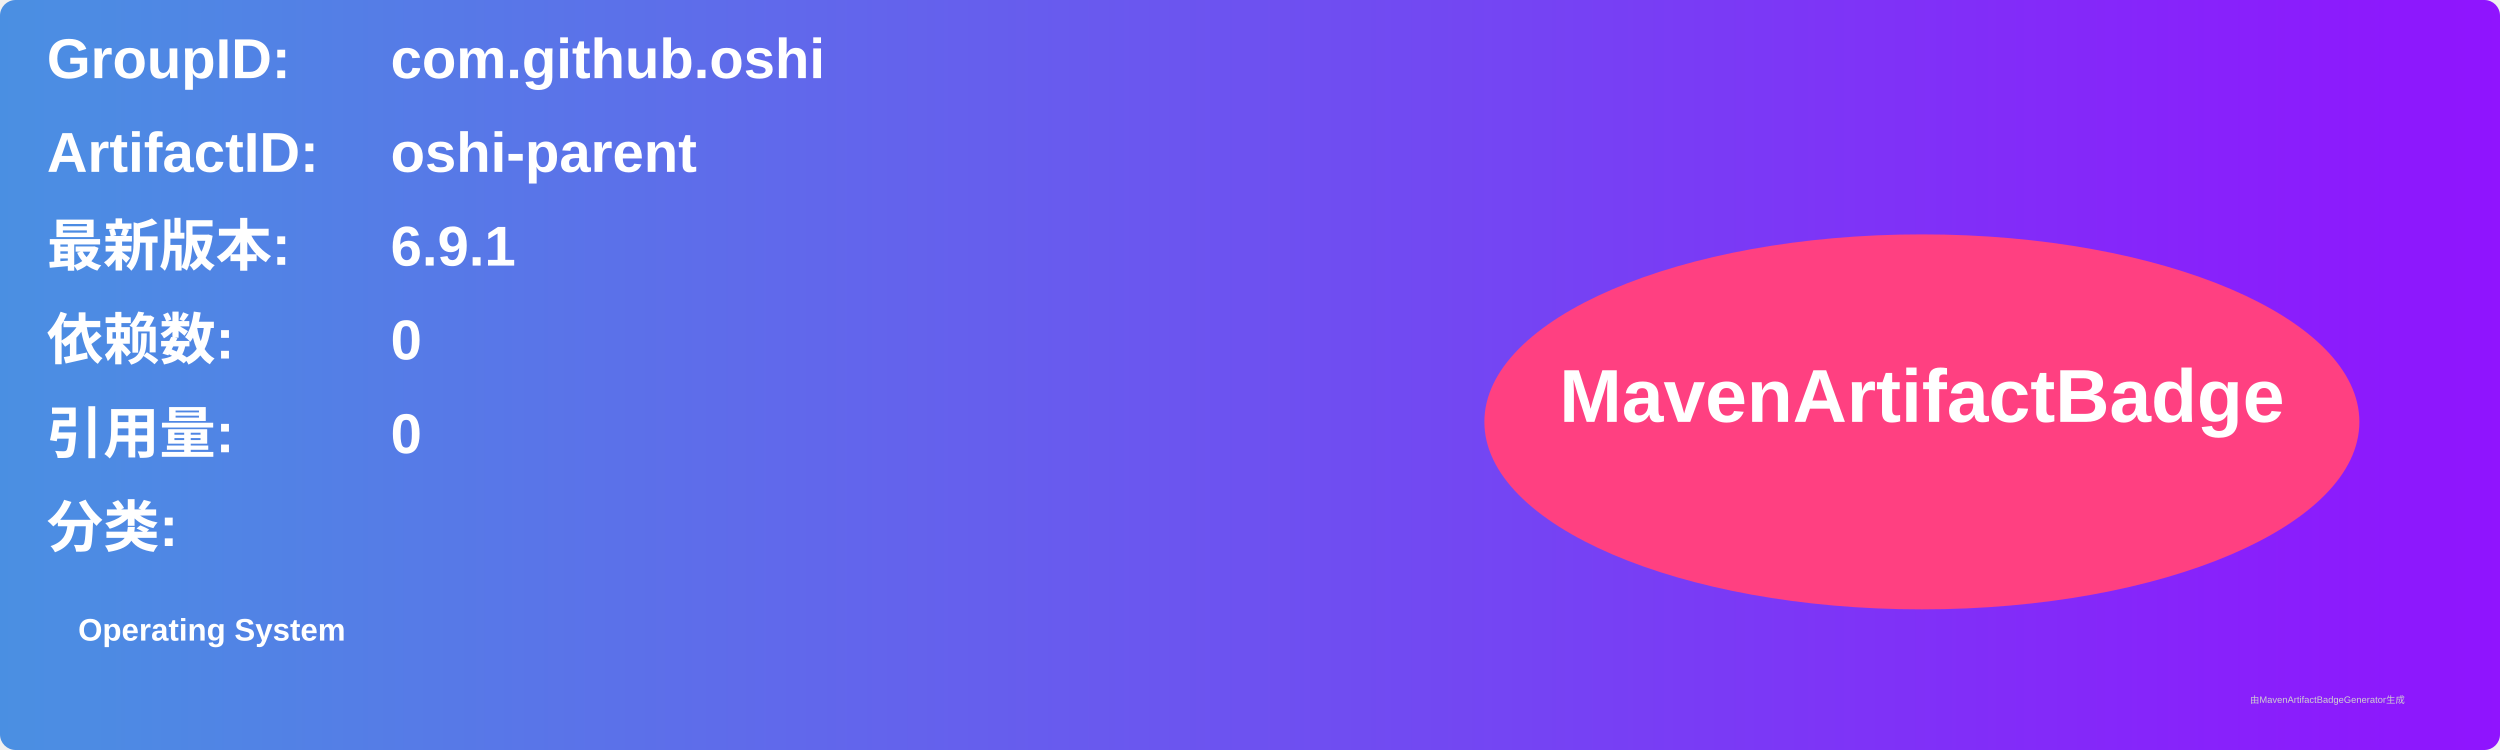
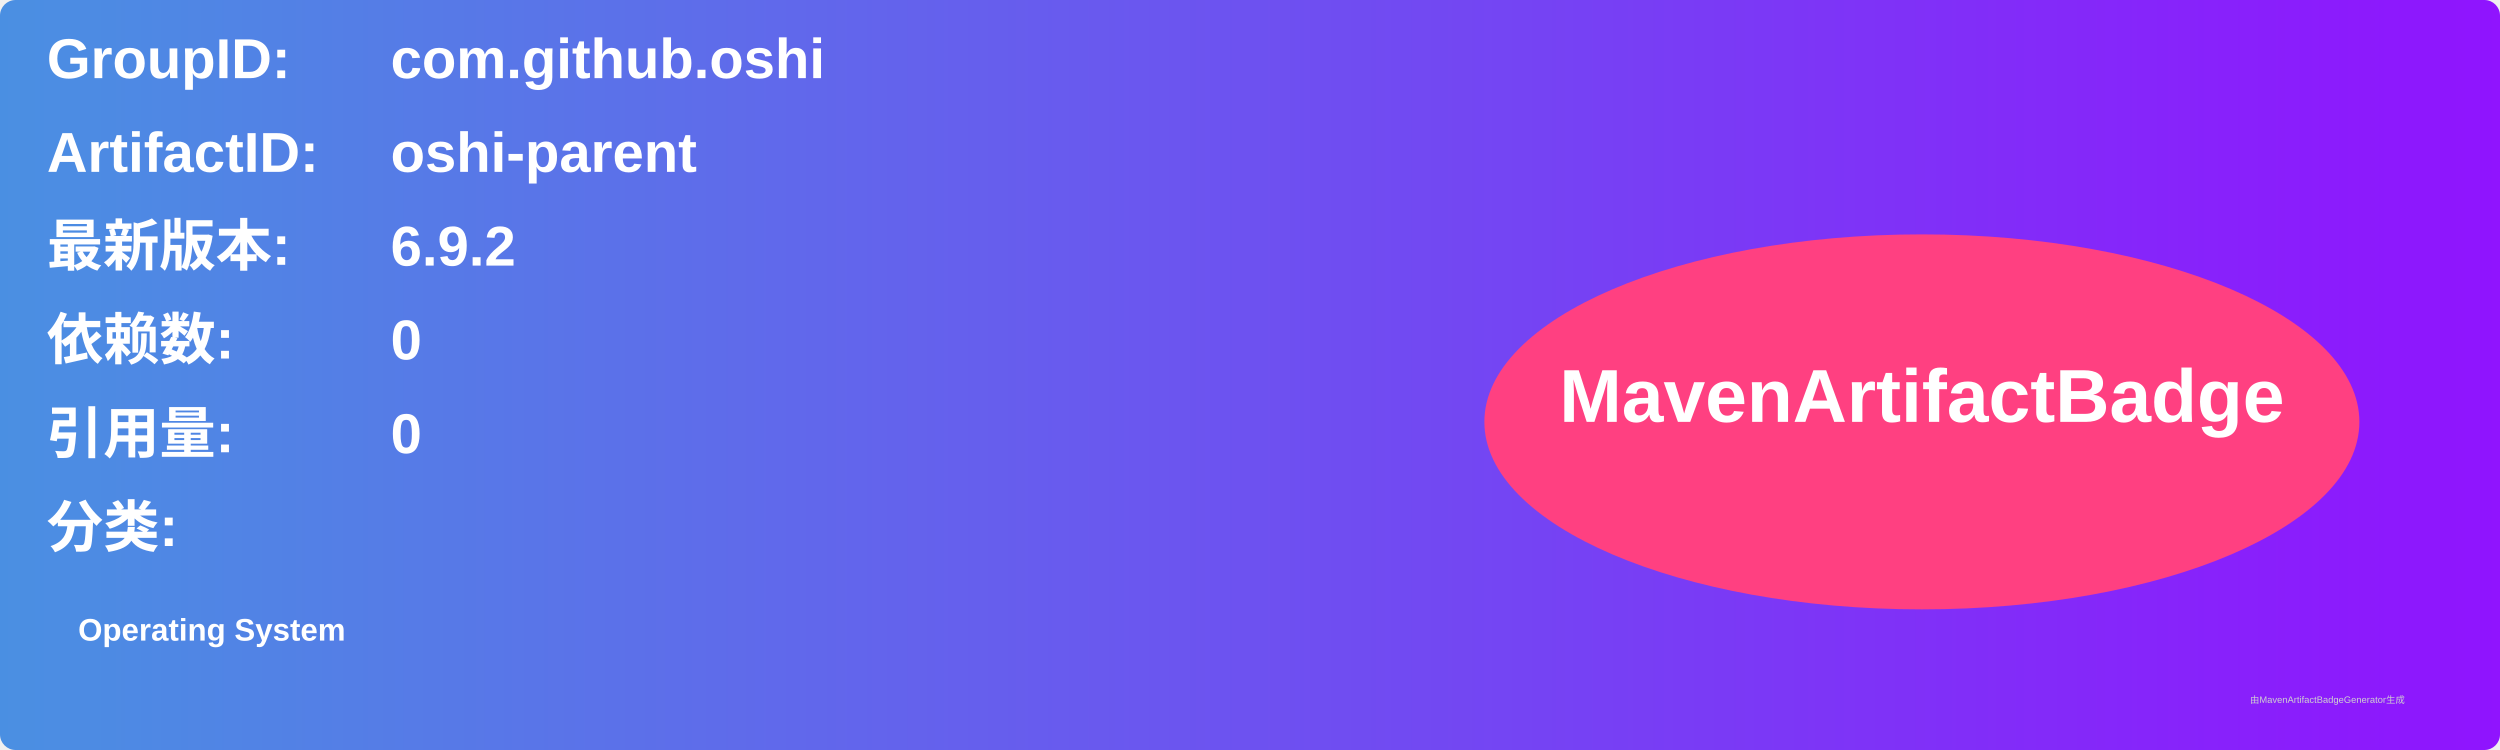
<svg xmlns="http://www.w3.org/2000/svg" width="800" height="240" viewBox="0 0 800 240">
  <linearGradient id="grad" x1="0%" y1="0%" x2="100%" y2="0%">
    <stop offset="0%" stop-color="#4a90e2" />
    <stop offset="100%" stop-color="#9013fe" />
  </linearGradient>
  <rect width="100%" height="100%" rx="5" ry="5" fill="url(#grad)" />
  <g transform="translate(15, 15)">
    <text x="0" y="10" font-family="Arial" font-size="18" fill="white" font-weight="bold" width="260">GroupID:</text>
    <text x="110" y="10" font-family="Arial" font-size="18" fill="white" font-weight="bold" width="460">com.github.oshi</text>
    <text x="0" y="40" font-family="Arial" font-size="18" fill="white" font-weight="bold" width="260">ArtifactID:</text>
    <text x="110" y="40" font-family="Arial" font-size="18" fill="white" font-weight="bold" width="460">oshi-parent</text>
    <text x="0" y="70" font-family="Arial" font-size="18" fill="white" font-weight="bold">最新版本:</text>
    <text x="110" y="70" font-family="Arial" font-size="18" fill="white" font-weight="bold">
-       <tspan font-weight="bold">6.9.1</tspan>
+       <tspan font-weight="bold">6.9.2</tspan>
    </text>
    <text x="0" y="100" font-family="Arial" font-size="18" fill="white" font-weight="bold">依赖数: </text>
    <text x="110" y="100" font-family="Arial" font-size="18" fill="white">
      <tspan font-weight="bold">0</tspan>
    </text>
    <text x="0" y="130" font-family="Arial" font-size="18" fill="white" font-weight="bold">引用量: </text>
    <text x="110" y="130" font-family="Arial" font-size="18" fill="white">
      <tspan font-weight="bold">0</tspan>
    </text>
    <text x="0" y="160" font-family="Arial" font-size="18" fill="white" font-weight="bold">分类:</text>
    <text x="10" y="190" font-family="Arial" font-size="10" fill="white">
      <tspan font-weight="bold">Operating System</tspan>
    </text>
    <ellipse cx="600" cy="120" rx="140" ry="60" fill="#ff4081" />
    <text x="600" y="120" text-anchor="middle" font-family="Arial" font-size="24" fill="white" font-weight="bold">MavenArtifactBadge</text>
  </g>
  <text x="720" y="225" font-family="Arial" font-size="3" fill="#d0d0d0">由MavenArtifactBadgeGenerator生成</text>
</svg>
